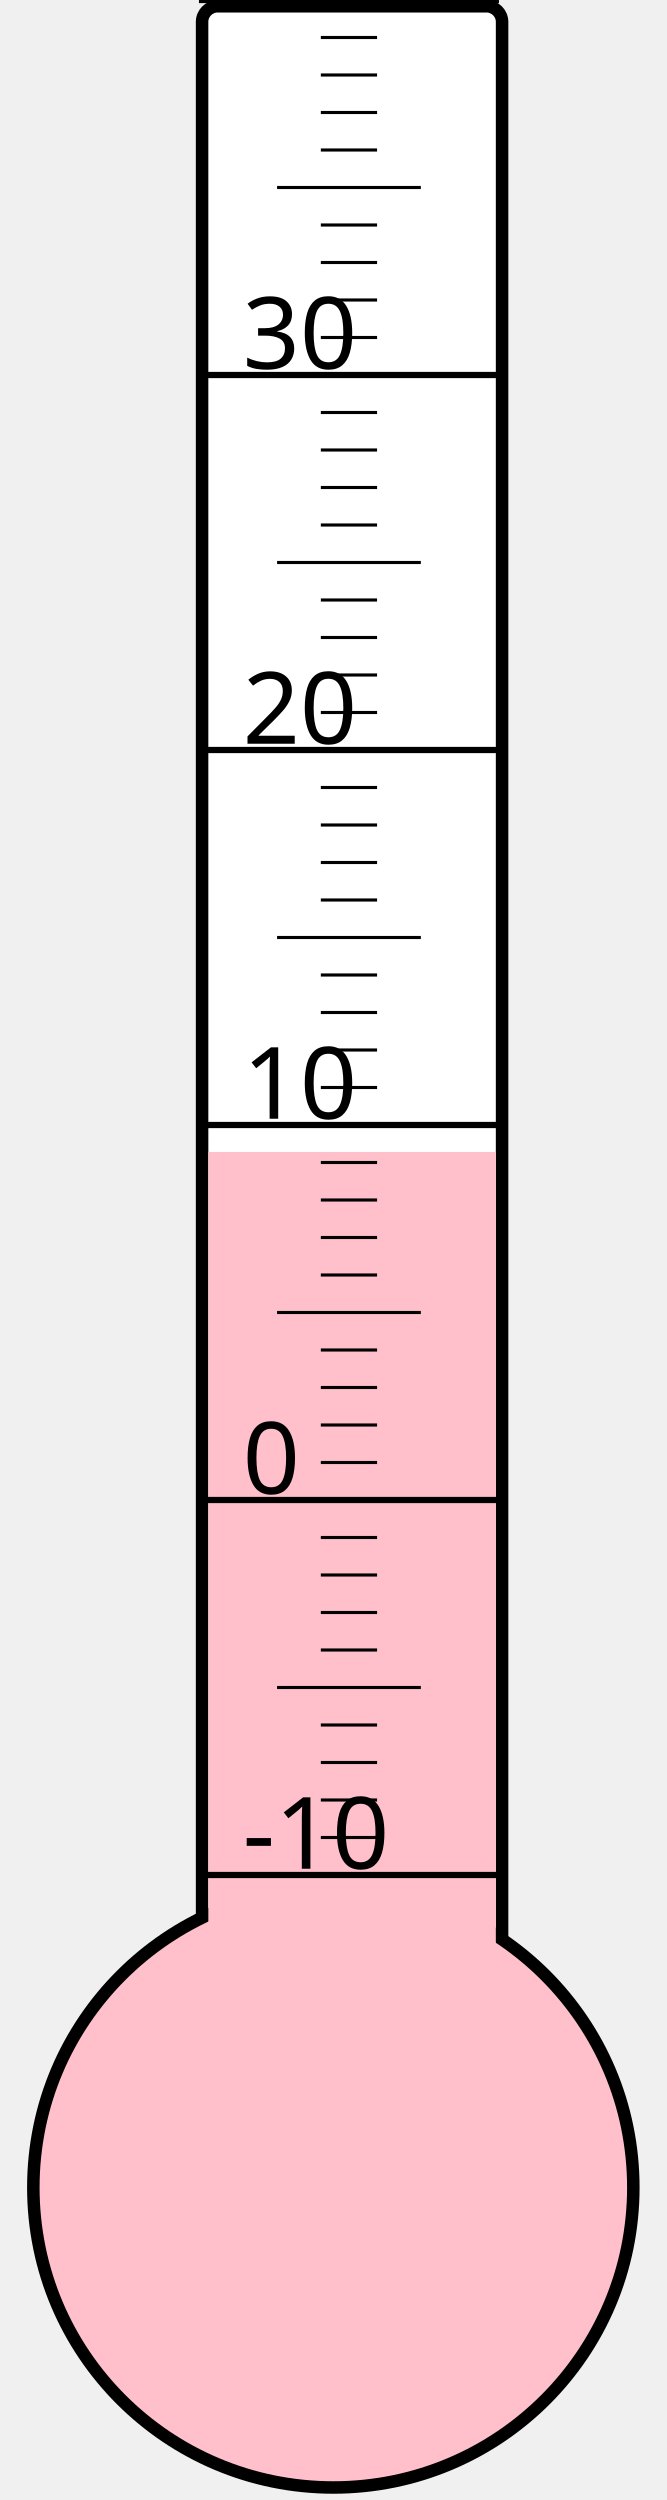
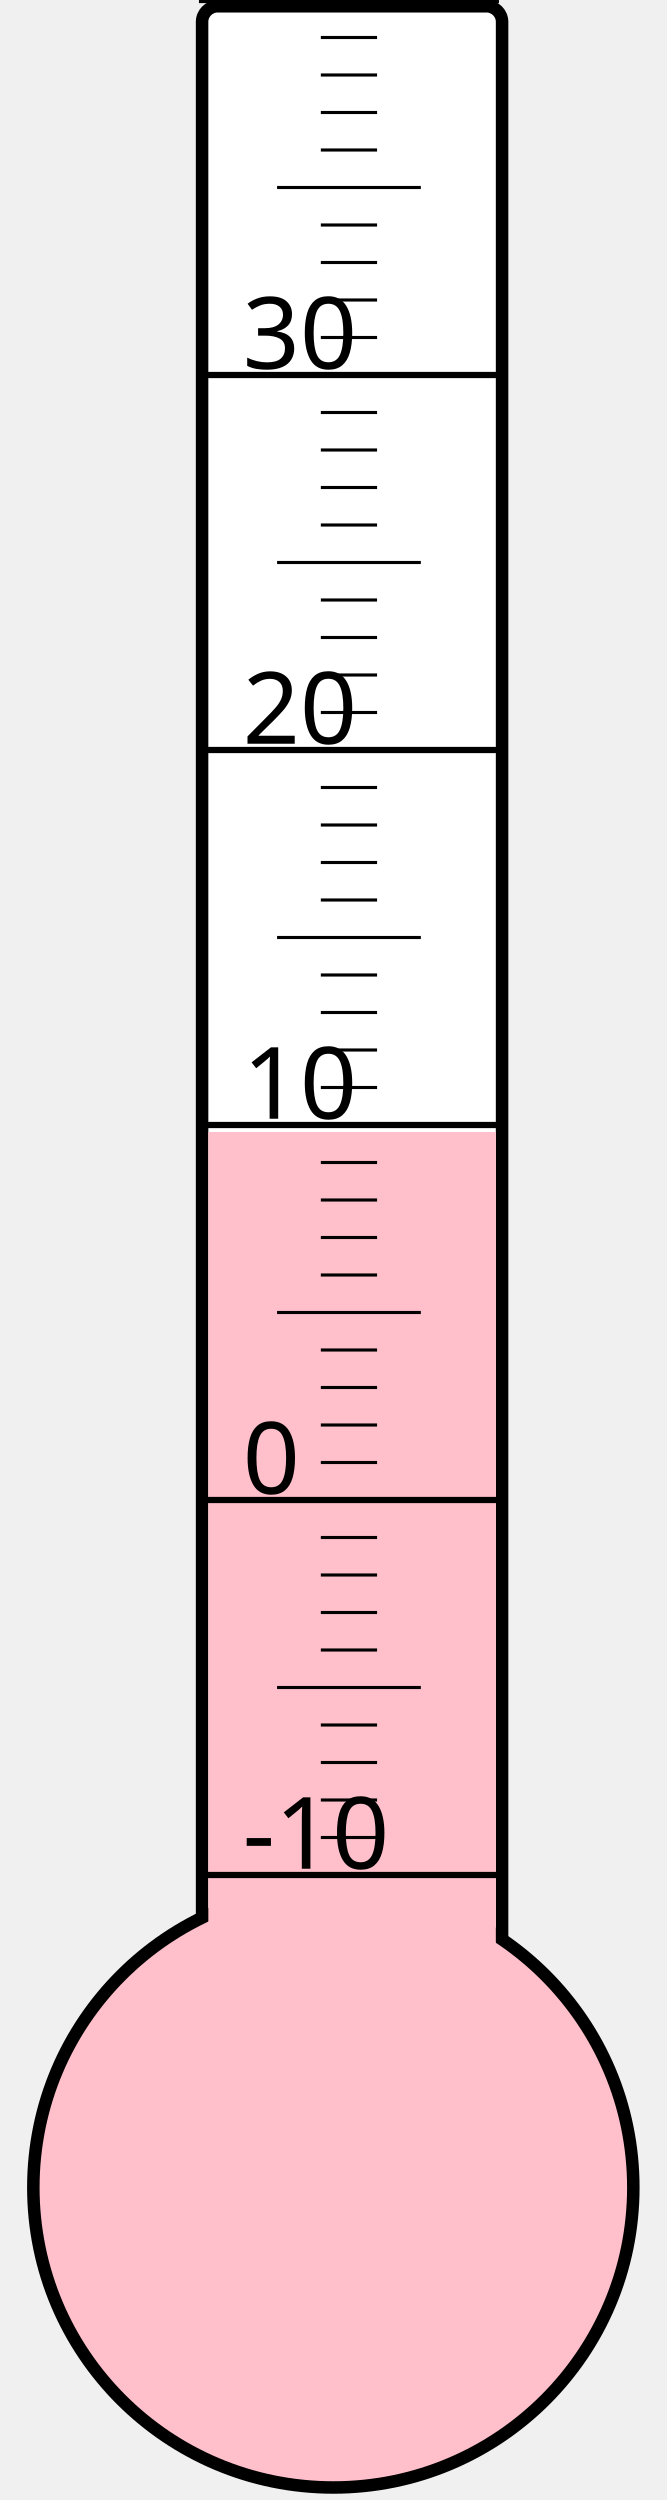
<svg xmlns="http://www.w3.org/2000/svg" width="40px" height="150px" viewBox="0 0 200 800">
  <rect width="200" height="800" x="0" y="0" style="fill: #ffffeb; fill-opacity: 0;" />
  <rect width="96" height="680" x="58" y="2" rx="5" ry="5" style="fill: white; fill-opacity: 1; stroke: black; stroke-width: 4;" />
  <circle cx="100" cy="700" r="96" style="fill: pink; stroke: black; stroke-width: 4;" />
-   <rect width="92" height="331.375" x="60" y="368.625" style="fill: pink; fill-opacity: 1; stroke-width: 0;" />
+   <rect width="92" height="337.75" x="60" y="362.25" style="fill: pink; fill-opacity: 1; stroke-width: 0;" />
  <text x="71" y="598" style="font-family: sans-serif; font-size: 24pt;">-10</text>
  <text x="71" y="478" style="font-family: sans-serif; font-size: 24pt;">0</text>
  <text x="71" y="358" style="font-family: sans-serif; font-size: 24pt;">10</text>
  <text x="71" y="238" style="font-family: sans-serif; font-size: 24pt;">20</text>
  <text x="71" y="118" style="font-family: sans-serif; font-size: 24pt;">30</text>
  <g style="stroke: black;">
    <line x1="57" y1="600" x2="153" y2="600" style="stroke-width: 2;" />
    <line x1="96" y1="588" x2="114" y2="588" style="stroke-width: 1;" />
    <line x1="96" y1="576" x2="114" y2="576" style="stroke-width: 1;" />
    <line x1="96" y1="564" x2="114" y2="564" style="stroke-width: 1;" />
    <line x1="96" y1="552" x2="114" y2="552" style="stroke-width: 1;" />
    <line x1="82" y1="540" x2="128" y2="540" style="stroke-width: 1;" />
    <line x1="96" y1="528" x2="114" y2="528" style="stroke-width: 1;" />
    <line x1="96" y1="516" x2="114" y2="516" style="stroke-width: 1;" />
    <line x1="96" y1="504" x2="114" y2="504" style="stroke-width: 1;" />
    <line x1="96" y1="492" x2="114" y2="492" style="stroke-width: 1;" />
    <line x1="57" y1="480" x2="153" y2="480" style="stroke-width: 2;" />
    <line x1="96" y1="468" x2="114" y2="468" style="stroke-width: 1;" />
    <line x1="96" y1="456" x2="114" y2="456" style="stroke-width: 1;" />
    <line x1="96" y1="444" x2="114" y2="444" style="stroke-width: 1;" />
    <line x1="96" y1="432" x2="114" y2="432" style="stroke-width: 1;" />
    <line x1="82" y1="420" x2="128" y2="420" style="stroke-width: 1;" />
    <line x1="96" y1="408" x2="114" y2="408" style="stroke-width: 1;" />
    <line x1="96" y1="396" x2="114" y2="396" style="stroke-width: 1;" />
    <line x1="96" y1="384" x2="114" y2="384" style="stroke-width: 1;" />
    <line x1="96" y1="372" x2="114" y2="372" style="stroke-width: 1;" />
    <line x1="57" y1="360" x2="153" y2="360" style="stroke-width: 2;" />
    <line x1="96" y1="348" x2="114" y2="348" style="stroke-width: 1;" />
    <line x1="96" y1="336" x2="114" y2="336" style="stroke-width: 1;" />
    <line x1="96" y1="324" x2="114" y2="324" style="stroke-width: 1;" />
    <line x1="96" y1="312" x2="114" y2="312" style="stroke-width: 1;" />
    <line x1="82" y1="300" x2="128" y2="300" style="stroke-width: 1;" />
    <line x1="96" y1="288" x2="114" y2="288" style="stroke-width: 1;" />
    <line x1="96" y1="276" x2="114" y2="276" style="stroke-width: 1;" />
    <line x1="96" y1="264" x2="114" y2="264" style="stroke-width: 1;" />
    <line x1="96" y1="252" x2="114" y2="252" style="stroke-width: 1;" />
    <line x1="57" y1="240" x2="153" y2="240" style="stroke-width: 2;" />
    <line x1="96" y1="228" x2="114" y2="228" style="stroke-width: 1;" />
    <line x1="96" y1="216" x2="114" y2="216" style="stroke-width: 1;" />
    <line x1="96" y1="204" x2="114" y2="204" style="stroke-width: 1;" />
    <line x1="96" y1="192" x2="114" y2="192" style="stroke-width: 1;" />
    <line x1="82" y1="180" x2="128" y2="180" style="stroke-width: 1;" />
    <line x1="96" y1="168" x2="114" y2="168" style="stroke-width: 1;" />
    <line x1="96" y1="156" x2="114" y2="156" style="stroke-width: 1;" />
    <line x1="96" y1="144" x2="114" y2="144" style="stroke-width: 1;" />
    <line x1="96" y1="132" x2="114" y2="132" style="stroke-width: 1;" />
    <line x1="57" y1="120" x2="153" y2="120" style="stroke-width: 2;" />
    <line x1="96" y1="108" x2="114" y2="108" style="stroke-width: 1;" />
    <line x1="96" y1="96" x2="114" y2="96" style="stroke-width: 1;" />
    <line x1="96" y1="84" x2="114" y2="84" style="stroke-width: 1;" />
    <line x1="96" y1="72" x2="114" y2="72" style="stroke-width: 1;" />
    <line x1="82" y1="60" x2="128" y2="60" style="stroke-width: 1;" />
    <line x1="96" y1="48" x2="114" y2="48" style="stroke-width: 1;" />
    <line x1="96" y1="36" x2="114" y2="36" style="stroke-width: 1;" />
    <line x1="96" y1="24" x2="114" y2="24" style="stroke-width: 1;" />
    <line x1="96" y1="12" x2="114" y2="12" style="stroke-width: 1;" />
    <line x1="57" y1="0" x2="153" y2="0" style="stroke-width: 2;" />
  </g>
</svg>
